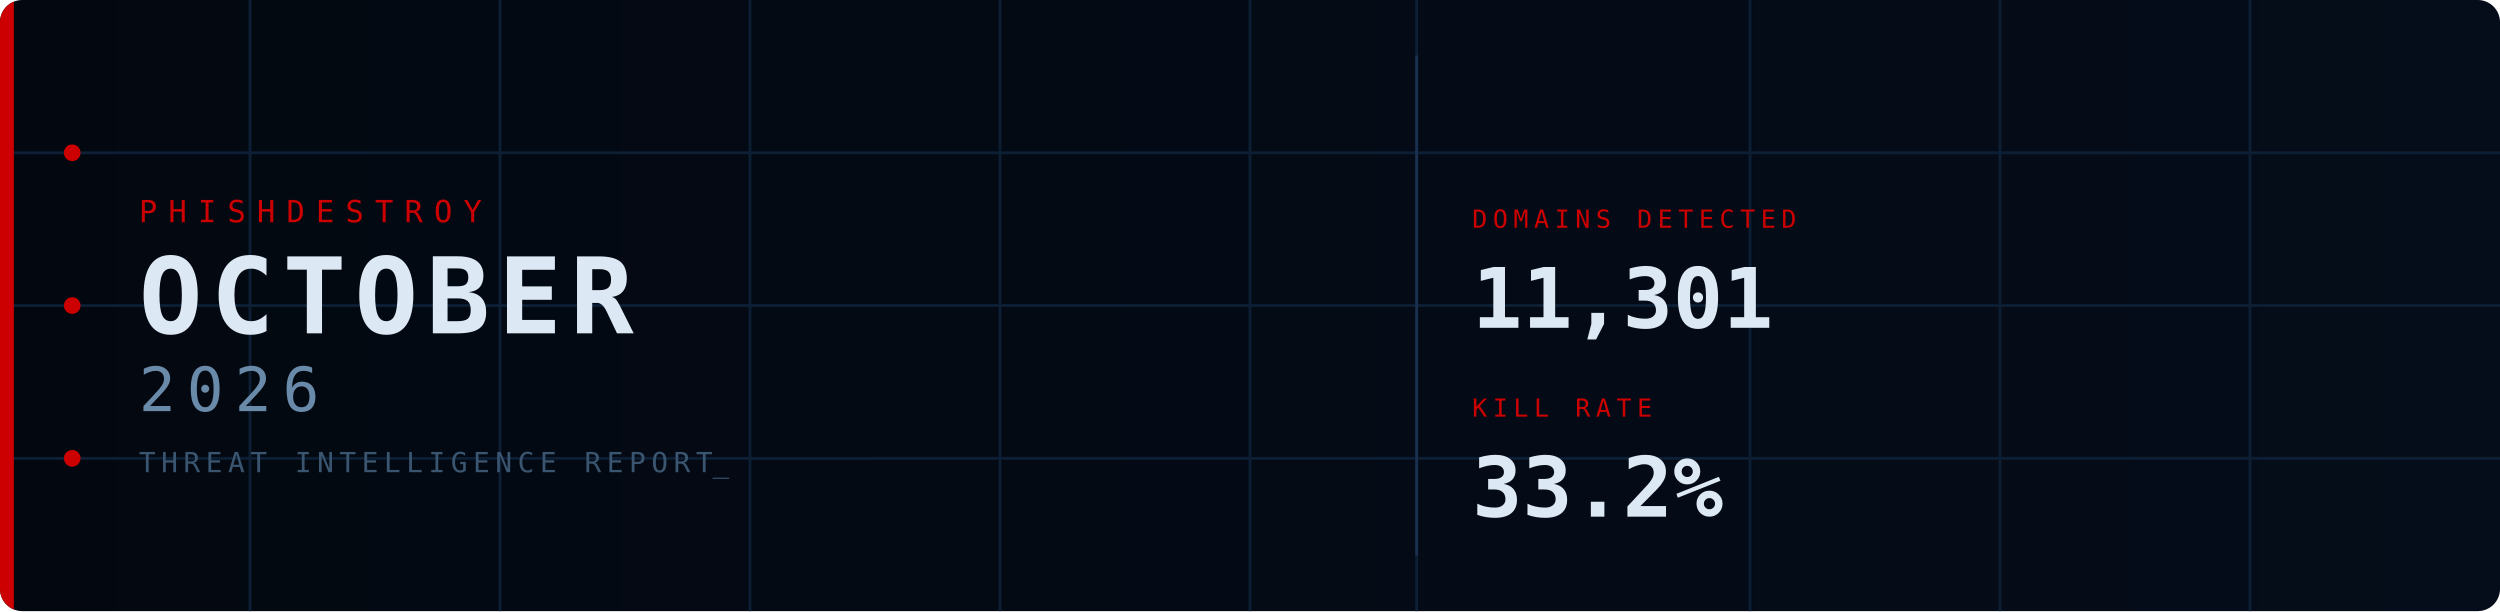
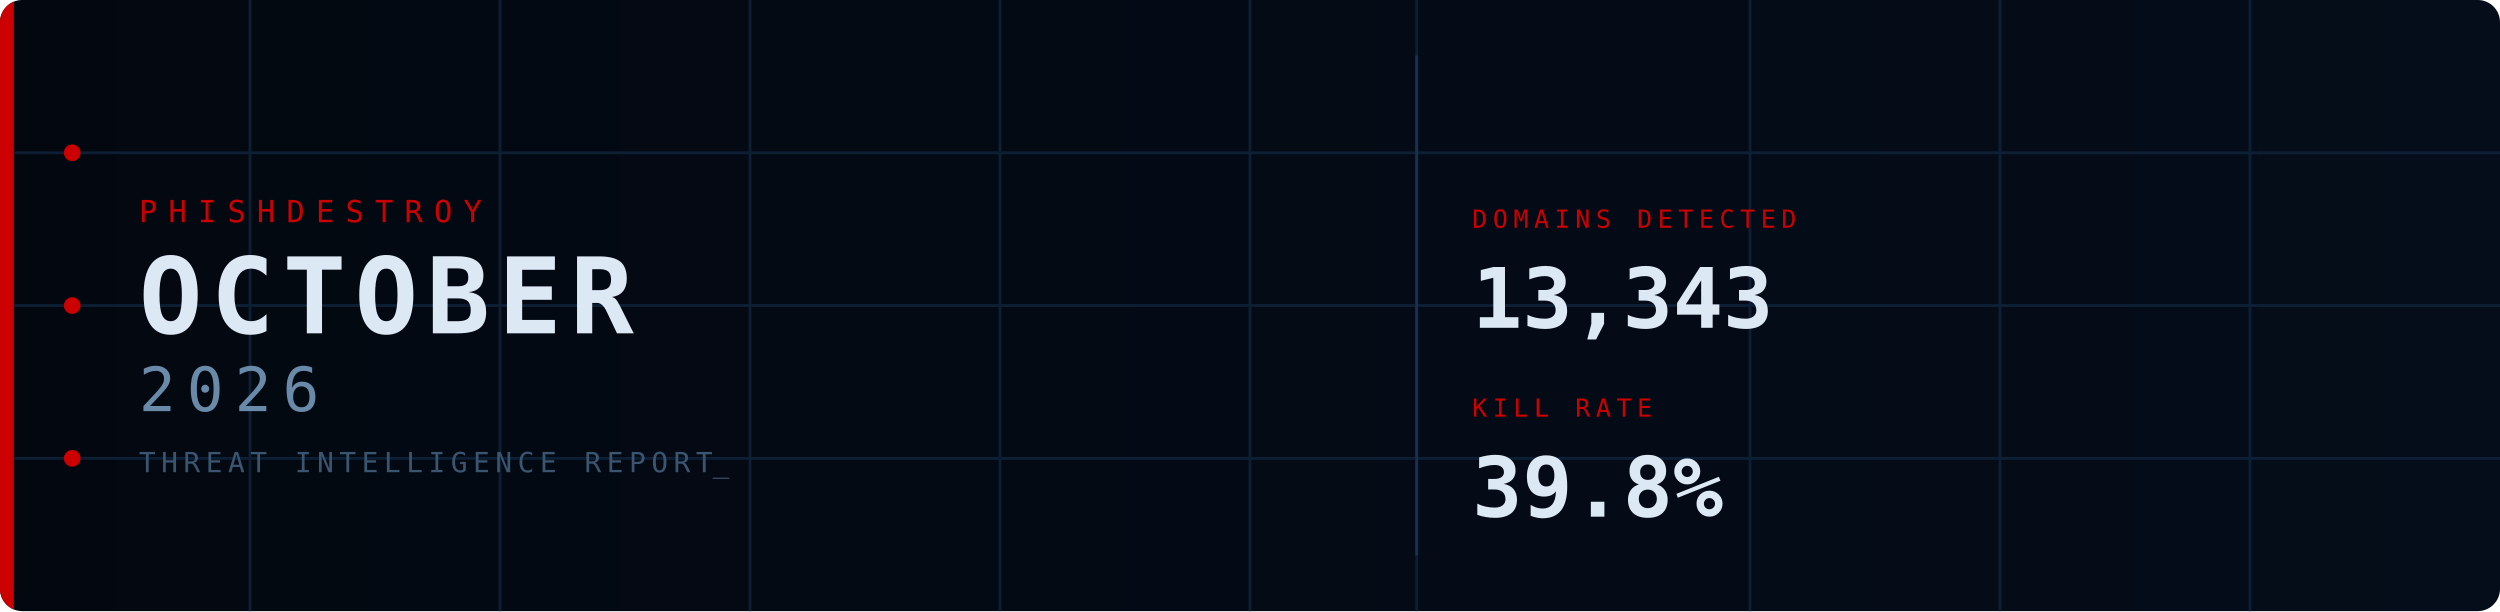
<svg xmlns="http://www.w3.org/2000/svg" width="900" height="220" viewBox="0 0 900 220">
  <defs>
    <linearGradient id="bg" x1="0%" y1="0%" x2="100%" y2="0%">
      <stop offset="0%" stop-color="#030810" />
      <stop offset="100%" stop-color="#050d1a" />
    </linearGradient>
    <clipPath id="cp">
      <rect width="900" height="220" rx="8" />
    </clipPath>
    <style>
      @keyframes fadein {
        from { opacity: 0; transform: translateY(8px); }
        to   { opacity: 1; transform: translateY(0); }
      }
      @keyframes fadein_right {
        from { opacity: 0; transform: translateX(8px); }
        to   { opacity: 1; transform: translateX(0); }
      }
      @keyframes pulse {
        0%,100% { opacity: 1; }
        50%      { opacity: 0.2; }
      }
      @keyframes blink {
        0%,100% { opacity: 1; }
        50%     { opacity: 0; }
      }
      @keyframes scanline {
        from { transform: translateY(-20px); }
        to   { transform: translateY(240px); }
      }
      @keyframes arc1draw {
        from { stroke-dashoffset: 565.49; }
        to   { stroke-dashoffset: 0; }
      }
      @keyframes arc2draw {
        from { stroke-dashoffset: 408.41; }
        to   { stroke-dashoffset: 0; }
      }
      @keyframes glow {
        0%,100% { opacity: 1; }
        50%     { opacity: 0.7; }
      }
      .fi0  { animation: fadein 0.7s ease  0.1s; }
      .fi1  { animation: fadein 0.7s ease  0.3s; }
      .fi2  { animation: fadein 0.7s ease  0.45s; }
      .fi3  { animation: fadein 0.7s ease  0.6s; }
      .fir1 { animation: fadein_right 0.7s ease  0.7s; }
      .fir2 { animation: fadein_right 0.7s ease  0.9s; }
      .p0   { animation: pulse 2.5s ease-in-out infinite 0s; }
      .p1   { animation: pulse 2.5s ease-in-out infinite 0.8s; }
      .p2   { animation: pulse 2.5s ease-in-out infinite 1.6s; }
      .cursor { animation: blink 1s step-end infinite; }
    </style>
  </defs>
  <rect width="900" height="220" rx="8" fill="url(#bg)" />
  <g clip-path="url(#cp)">
    <line x1="90" y1="0" x2="90" y2="220" stroke="#0d1f35" stroke-width="1" />
    <line x1="180" y1="0" x2="180" y2="220" stroke="#0d1f35" stroke-width="1" />
    <line x1="270" y1="0" x2="270" y2="220" stroke="#0d1f35" stroke-width="1" />
    <line x1="360" y1="0" x2="360" y2="220" stroke="#0d1f35" stroke-width="1" />
    <line x1="450" y1="0" x2="450" y2="220" stroke="#0d1f35" stroke-width="1" />
    <line x1="510" y1="0" x2="510" y2="220" stroke="#0d1f35" stroke-width="1" />
    <line x1="630" y1="0" x2="630" y2="220" stroke="#0d1f35" stroke-width="1" />
    <line x1="720" y1="0" x2="720" y2="220" stroke="#0d1f35" stroke-width="1" />
    <line x1="810" y1="0" x2="810" y2="220" stroke="#0d1f35" stroke-width="1" />
    <line x1="0" y1="55" x2="900" y2="55" stroke="#0d1f35" stroke-width="1" />
    <line x1="0" y1="110" x2="900" y2="110" stroke="#0d1f35" stroke-width="1" />
    <line x1="0" y1="165" x2="900" y2="165" stroke="#0d1f35" stroke-width="1" />
    <rect x="0" y="0" width="5" height="220" fill="#CC0000" style="animation: glow 3s ease-in-out infinite;" />
    <circle cx="26" cy="55" r="3" fill="#CC0000" class="p0" />
    <circle cx="26" cy="110" r="3" fill="#CC0000" class="p1" />
    <circle cx="26" cy="165" r="3" fill="#CC0000" class="p2" />
    <circle cx="870" cy="110" r="90" fill="none" stroke="#CC0000" stroke-opacity="0.22" stroke-width="1.5" stroke-dasharray="565.49" stroke-dashoffset="565.49" style="animation: arc1draw 2s ease-out  0.5s;" />
    <circle cx="870" cy="110" r="65" fill="none" stroke="#CC0000" stroke-opacity="0.14" stroke-width="1" stroke-dasharray="408.41" stroke-dashoffset="408.41" style="animation: arc2draw 2s ease-out  0.7s;" />
    <rect x="0" y="-20" width="900" height="20" fill="#4488cc" opacity="0.04" style="animation: scanline 4s linear infinite;" />
    <text x="50" y="80" font-family="monospace" font-size="11" fill="#CC0000" letter-spacing="4" class="fi0">PHISHDESTROY</text>
    <text x="50" y="120" font-family="monospace" font-size="38" font-weight="bold" fill="#dde8f5" letter-spacing="3" class="fi1">OCTOBER</text>
    <text x="50" y="148" font-family="monospace" font-size="22" fill="#6a8aaa" letter-spacing="4" class="fi2">2026</text>
    <text x="50" y="170" font-family="monospace" font-size="10" fill="#3a5570" letter-spacing="2" class="fi3">THREAT INTELLIGENCE REPORT<tspan class="cursor">_</tspan>
    </text>
    <line x1="510" y1="20" x2="510" y2="200" stroke="#1a3050" stroke-width="1" />
    <g class="fir1">
      <text x="530" y="82" font-family="monospace" font-size="9" fill="#CC0000" letter-spacing="2">DOMAINS DETECTED</text>
-       <text x="530" y="118" font-family="monospace" font-size="30" font-weight="bold" fill="#dde8f5">11,301</text>
+       <text x="530" y="118" font-family="monospace" font-size="30" font-weight="bold" fill="#dde8f5">13,343</text>
    </g>
    <g class="fir2">
      <text x="530" y="150" font-family="monospace" font-size="9" fill="#CC0000" letter-spacing="2">KILL RATE</text>
-       <text x="530" y="186" font-family="monospace" font-size="30" font-weight="bold" fill="#dde8f5">33.2%</text>
+       <text x="530" y="186" font-family="monospace" font-size="30" font-weight="bold" fill="#dde8f5">39.8%</text>
    </g>
  </g>
</svg>
